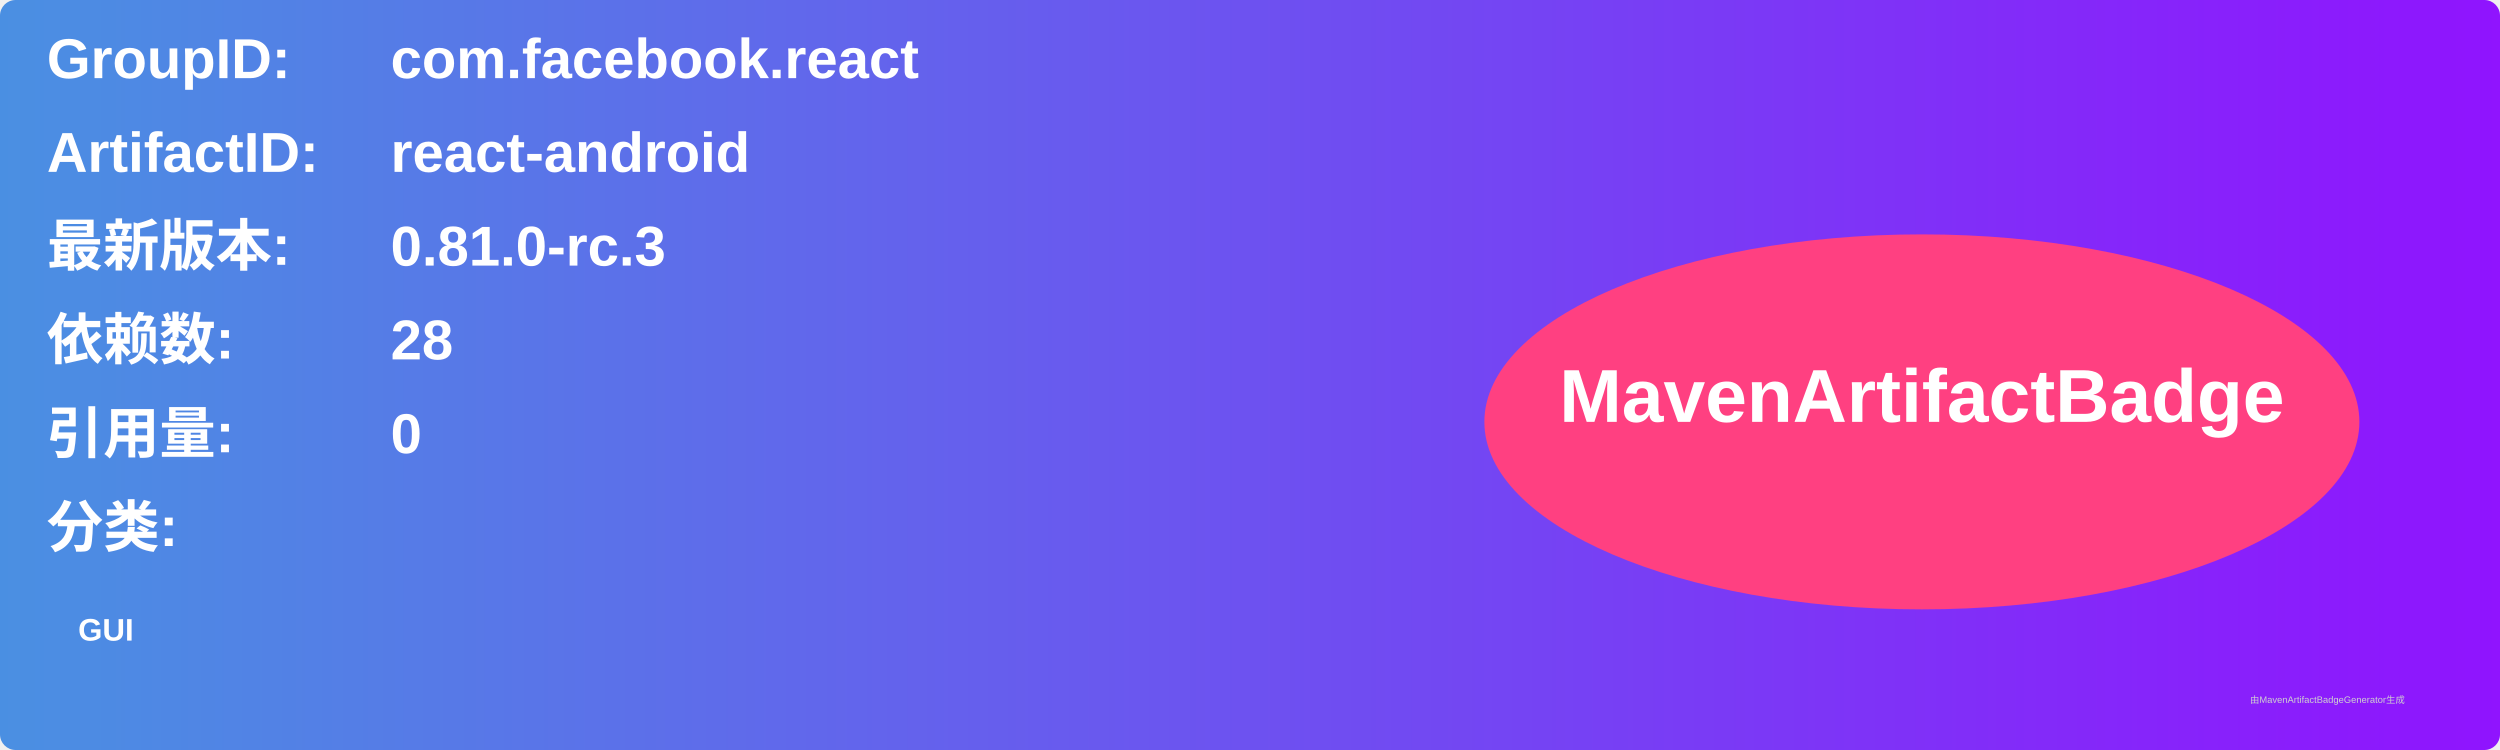
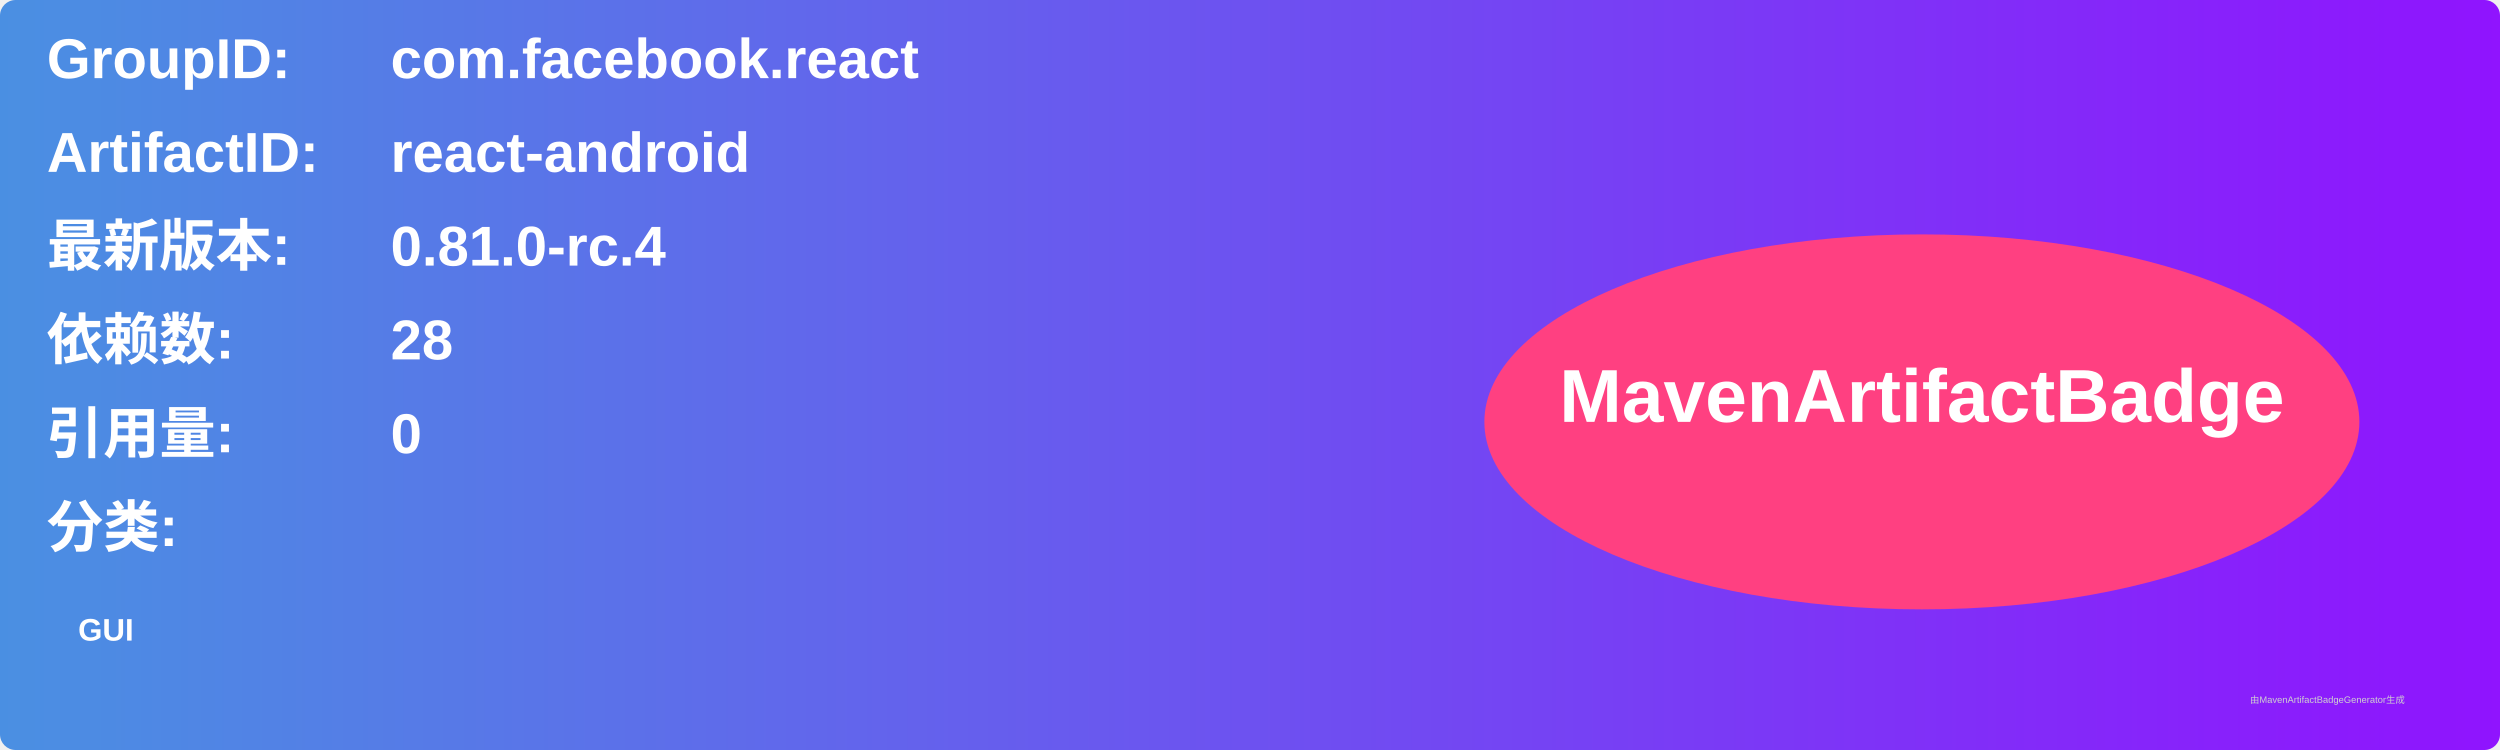
<svg xmlns="http://www.w3.org/2000/svg" width="800" height="240" viewBox="0 0 800 240">
  <linearGradient id="grad" x1="0%" y1="0%" x2="100%" y2="0%">
    <stop offset="0%" stop-color="#4a90e2" />
    <stop offset="100%" stop-color="#9013fe" />
  </linearGradient>
  <rect width="100%" height="100%" rx="5" ry="5" fill="url(#grad)" />
  <g transform="translate(15, 15)">
    <text x="0" y="10" font-family="Arial" font-size="18" fill="white" font-weight="bold" width="260">GroupID:</text>
    <text x="110" y="10" font-family="Arial" font-size="18" fill="white" font-weight="bold" width="460">com.facebook.react</text>
    <text x="0" y="40" font-family="Arial" font-size="18" fill="white" font-weight="bold" width="260">ArtifactID:</text>
    <text x="110" y="40" font-family="Arial" font-size="18" fill="white" font-weight="bold" width="460">react-android</text>
    <text x="0" y="70" font-family="Arial" font-size="18" fill="white" font-weight="bold">最新版本:</text>
    <text x="110" y="70" font-family="Arial" font-size="18" fill="white" font-weight="bold">
-       <tspan font-weight="bold">0.81.0-rc.3</tspan>
+       <tspan font-weight="bold">0.81.0-rc.4</tspan>
    </text>
    <text x="0" y="100" font-family="Arial" font-size="18" fill="white" font-weight="bold">依赖数: </text>
    <text x="110" y="100" font-family="Arial" font-size="18" fill="white">
      <tspan font-weight="bold">28</tspan>
    </text>
    <text x="0" y="130" font-family="Arial" font-size="18" fill="white" font-weight="bold">引用量: </text>
    <text x="110" y="130" font-family="Arial" font-size="18" fill="white">
      <tspan font-weight="bold">0</tspan>
    </text>
    <text x="0" y="160" font-family="Arial" font-size="18" fill="white" font-weight="bold">分类:</text>
    <text x="10" y="190" font-family="Arial" font-size="10" fill="white">
      <tspan font-weight="bold">GUI</tspan>
    </text>
    <ellipse cx="600" cy="120" rx="140" ry="60" fill="#ff4081" />
    <text x="600" y="120" text-anchor="middle" font-family="Arial" font-size="24" fill="white" font-weight="bold">MavenArtifactBadge</text>
  </g>
  <text x="720" y="225" font-family="Arial" font-size="3" fill="#d0d0d0">由MavenArtifactBadgeGenerator生成</text>
</svg>
